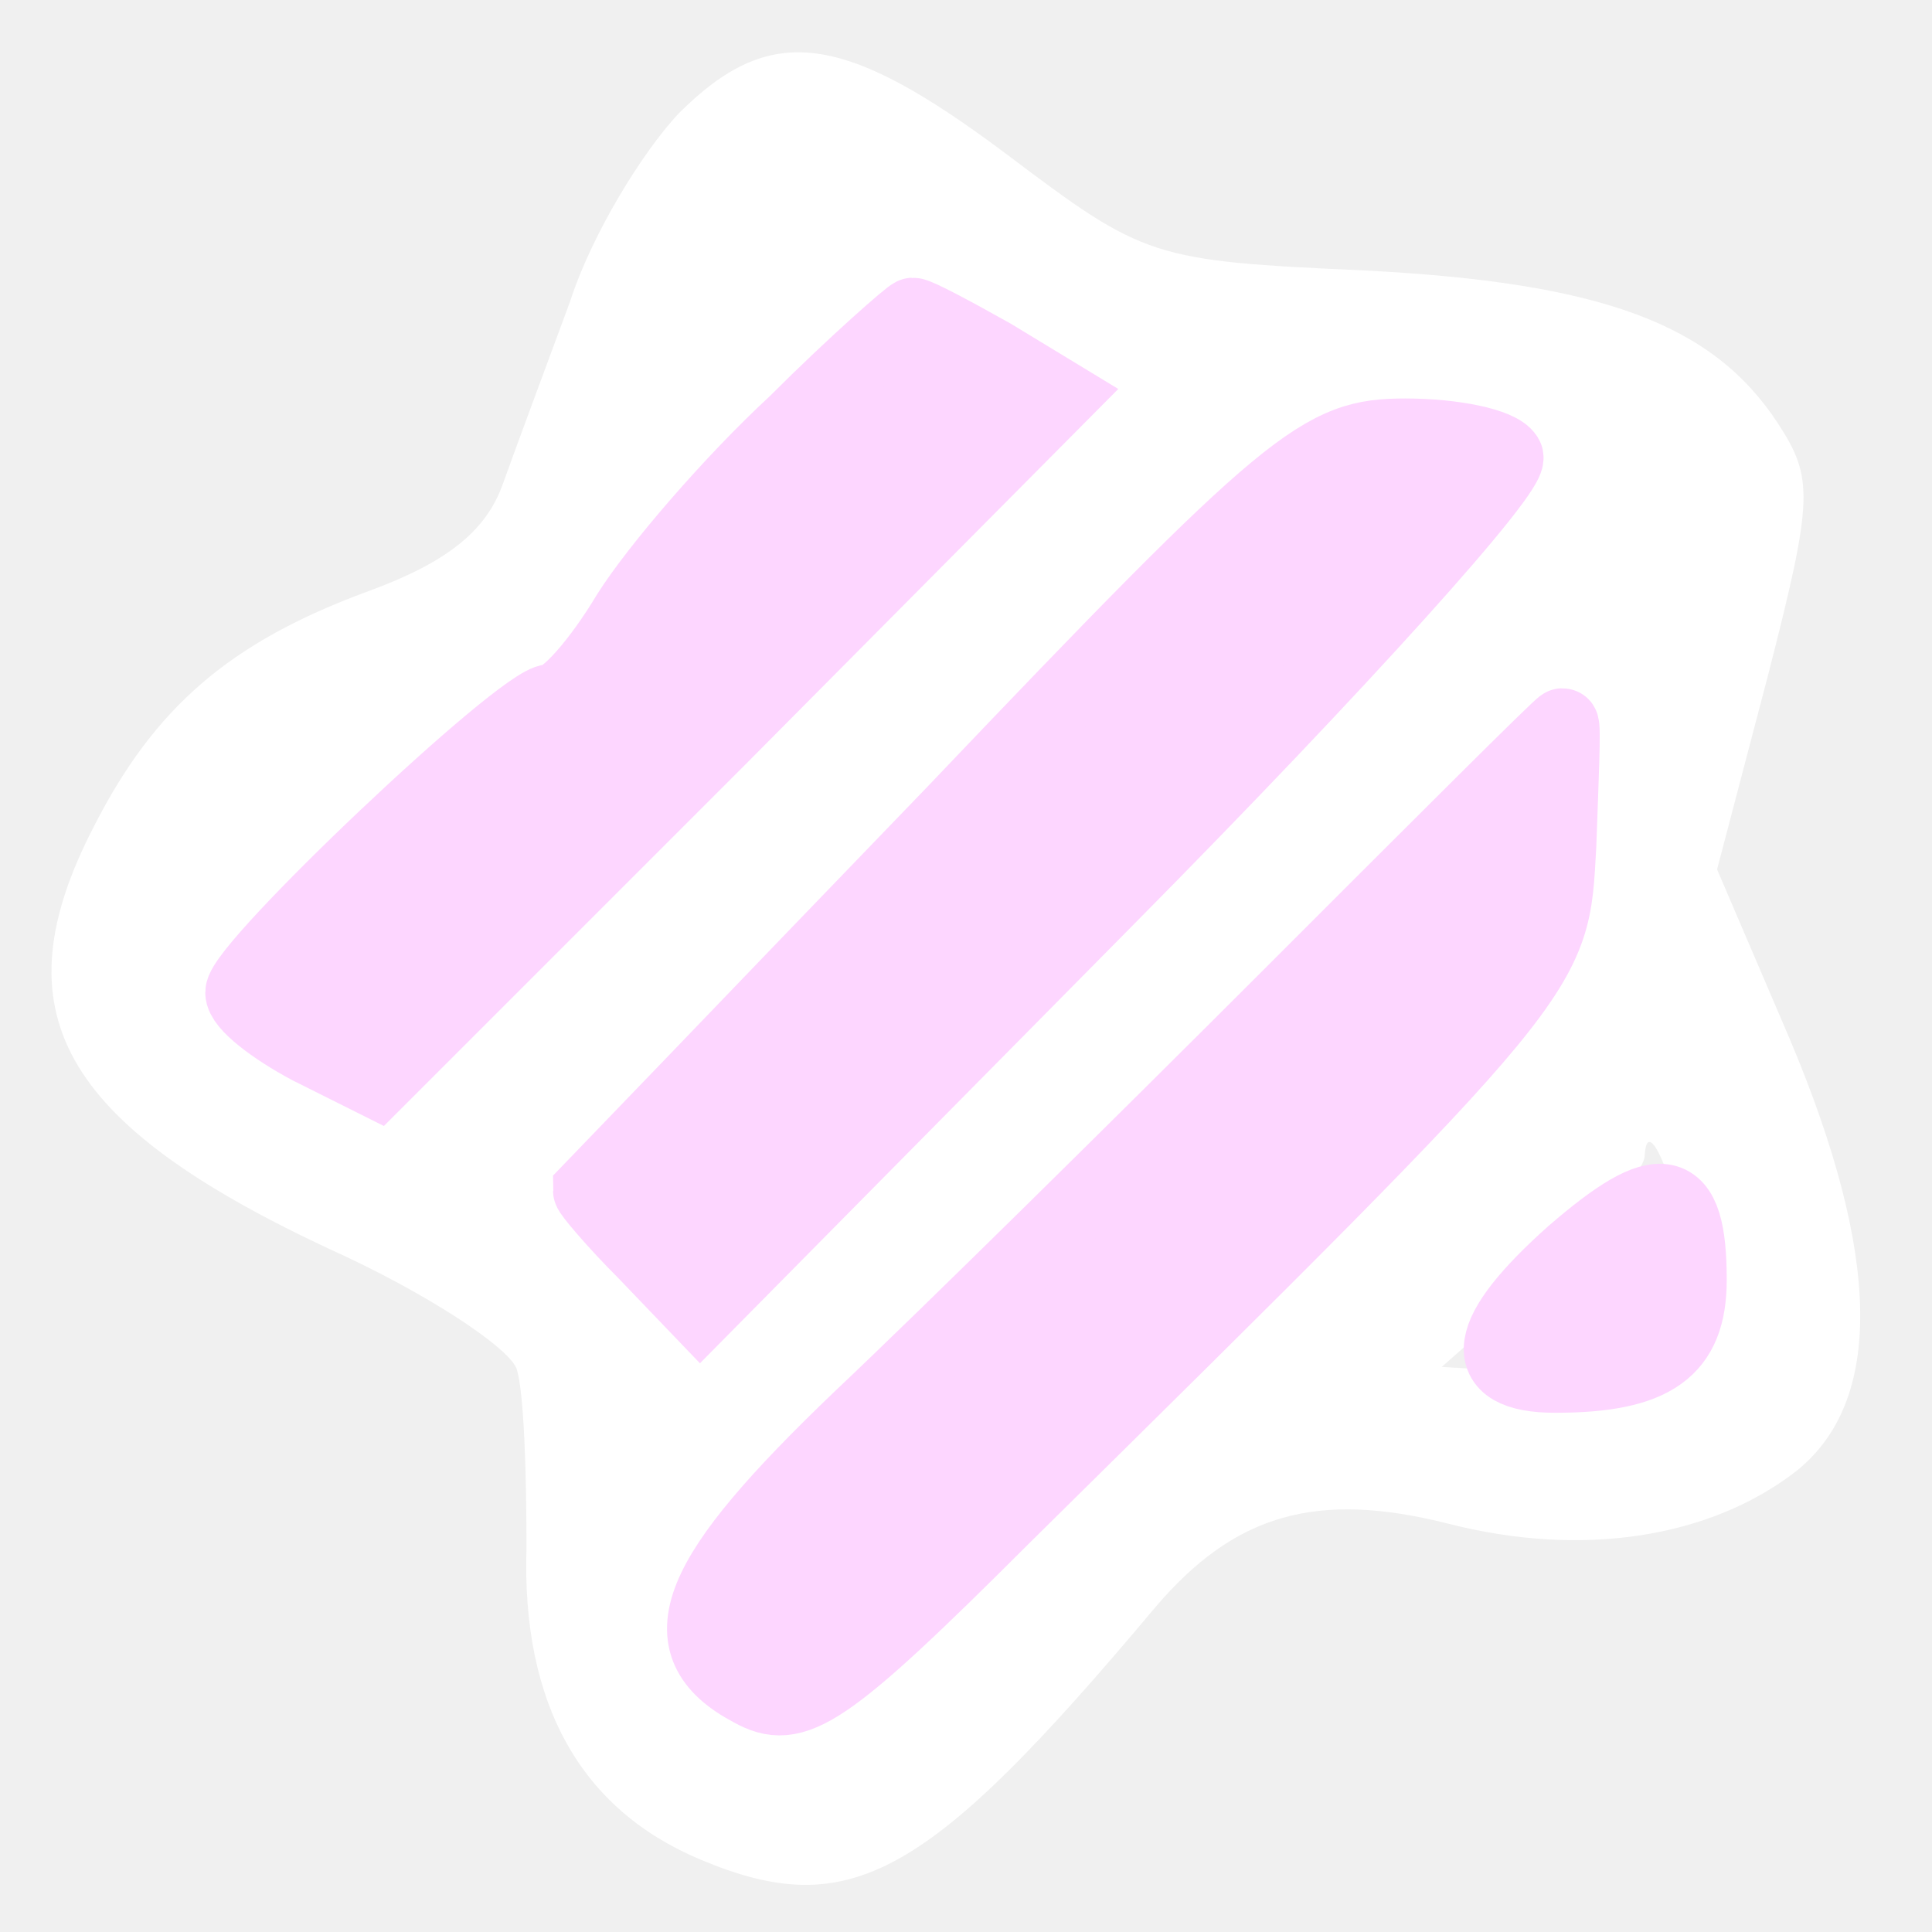
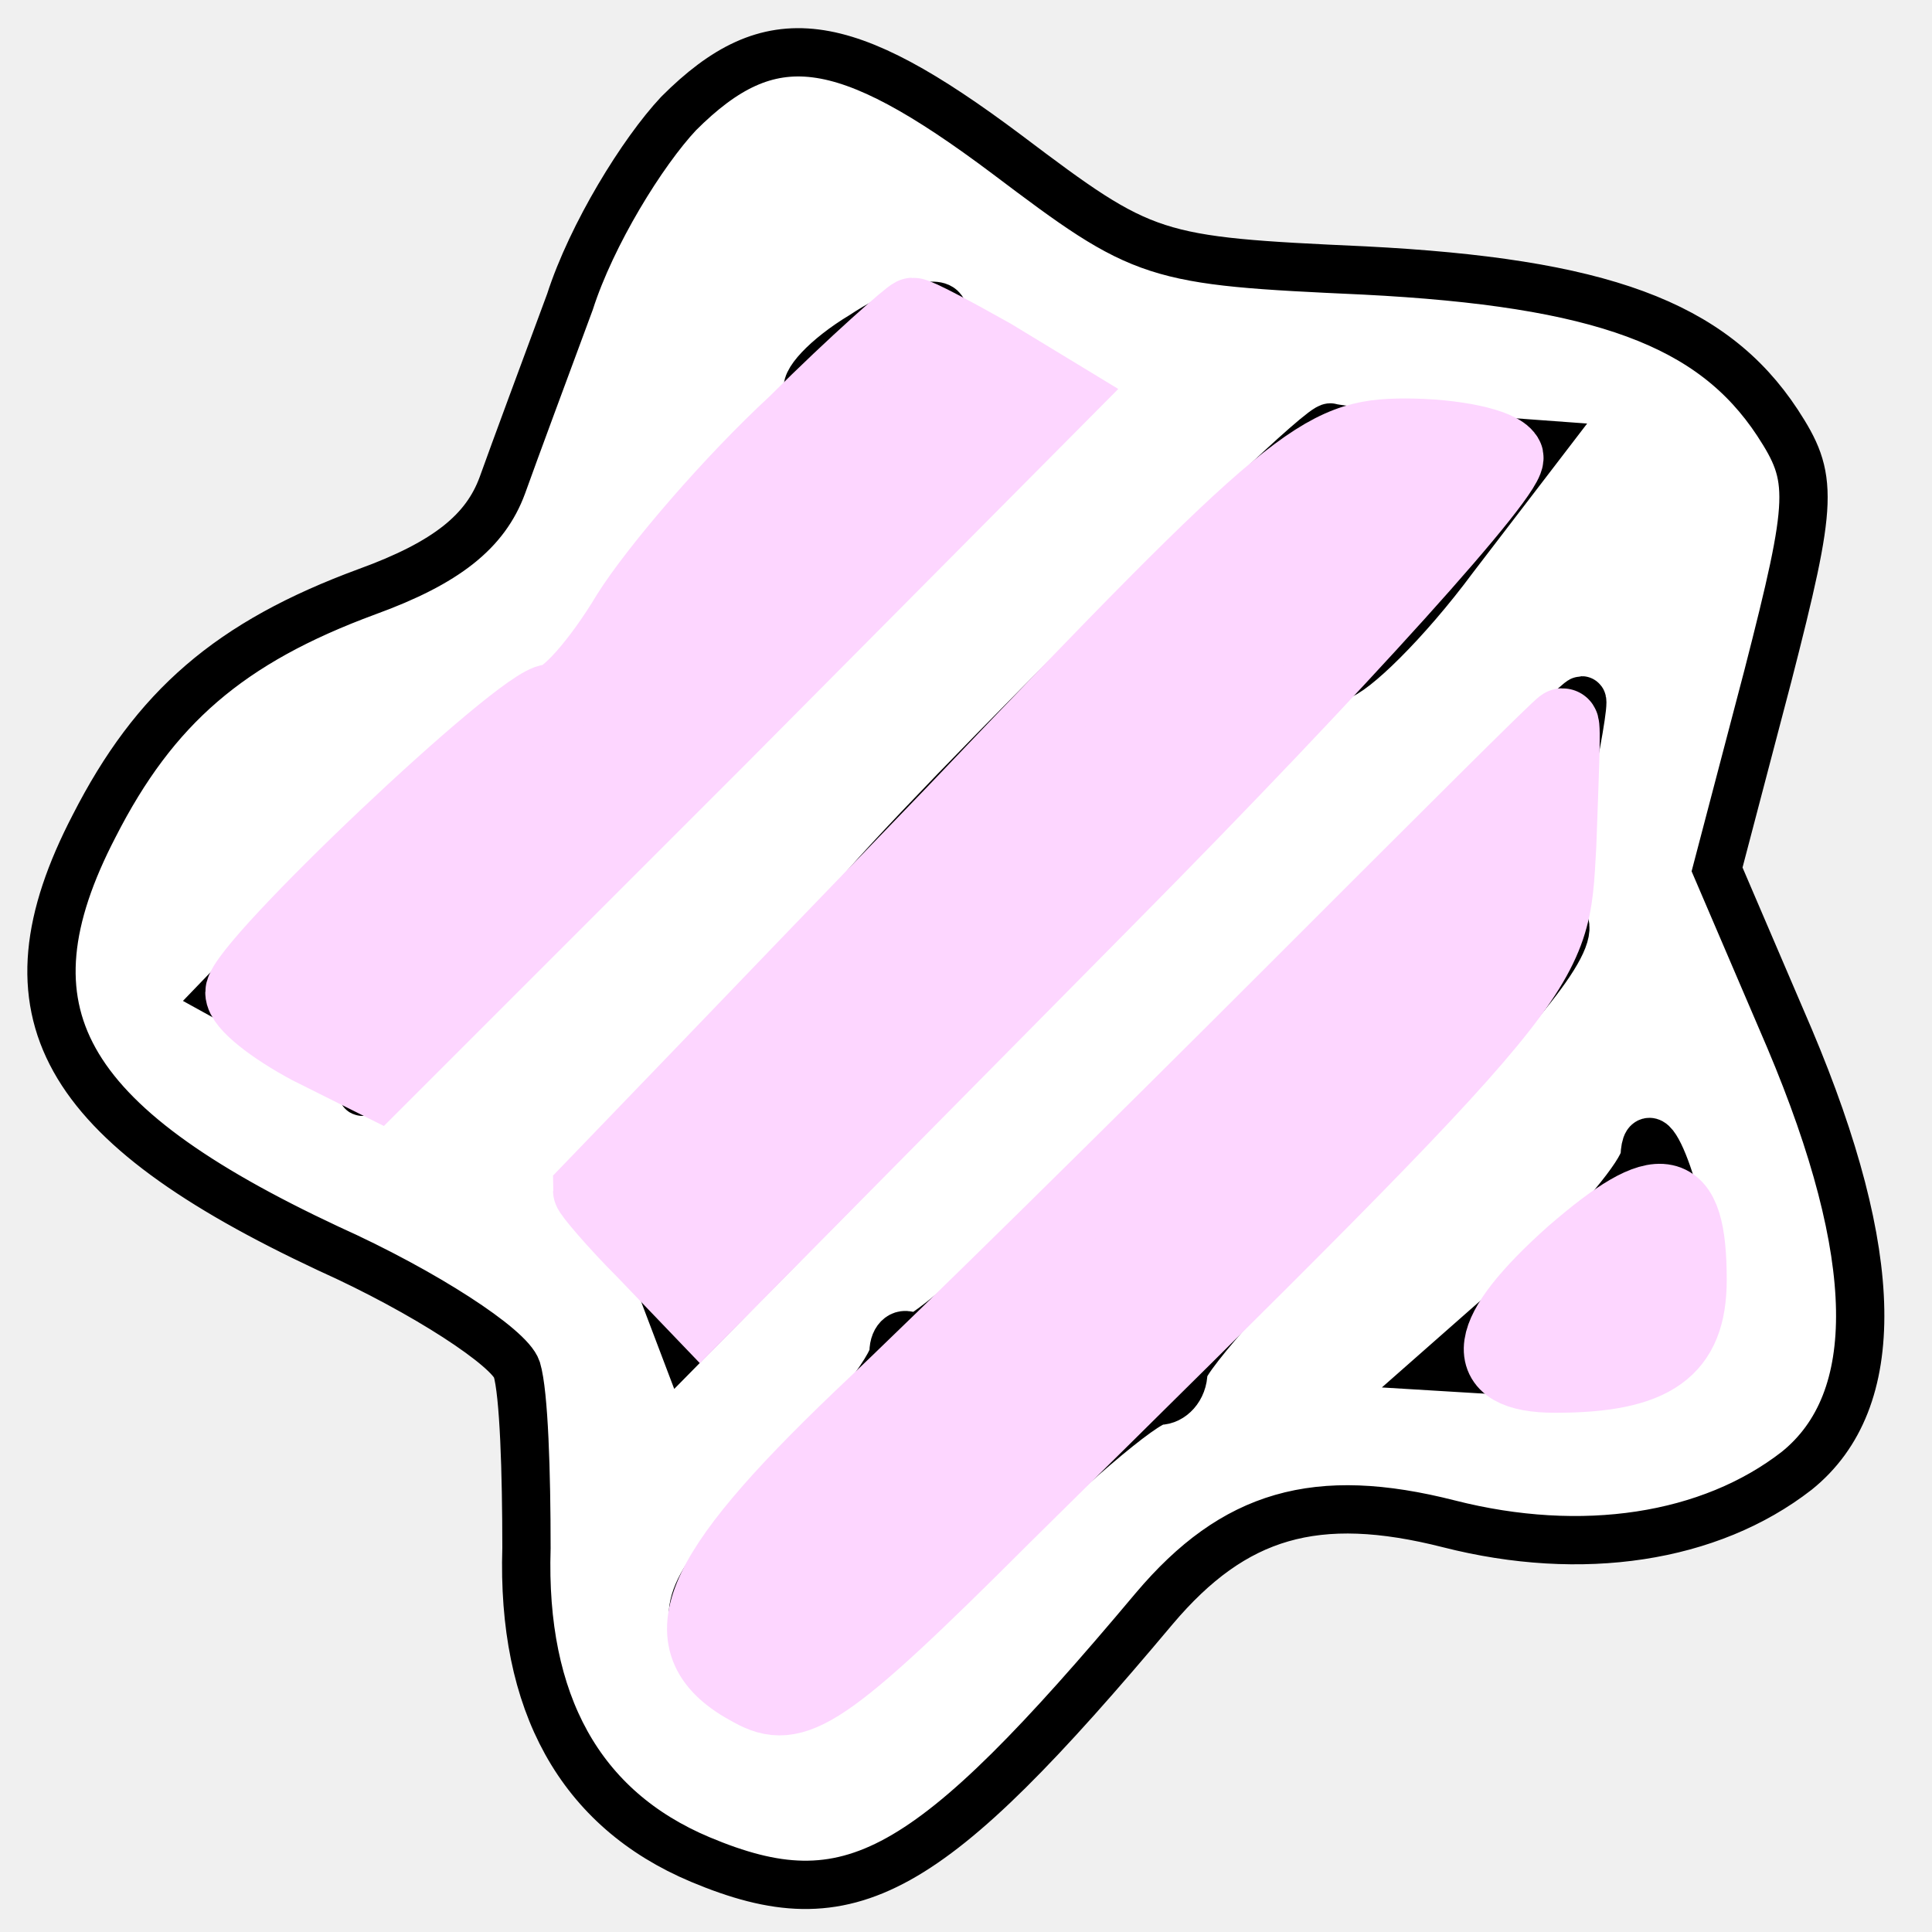
<svg xmlns="http://www.w3.org/2000/svg" viewBox="467 470 80 80">
  <style>
.outline{fill:#fff; stroke:#000} .inside{fill:#fdd6ff; stroke:#fdd6ff}
- .outline {stroke-width:0} .inside {stroke-width:3}
+ .outline {stroke-width:2} .inside {stroke-width:3}
@media (prefers-color-scheme:dark){
    .outline{fill:#000; stroke:#fff} .inside{fill:#ff0000; stroke:#ff0000}
}</style>
  <path d="M495.1 474.7c-1.5 1.6-3.6 5-4.5 7.8-1 2.7-2.3 6.2-2.8 7.6-.7 1.9-2.3 3.2-5.6 4.4-5.7 2.1-8.8 4.8-11.3 9.7-4 7.7-1.4 12.3 9.7 17.5 4 1.8 7.5 4.1 7.8 5 .3 1 .4 4.3.4 7.4-.2 6.4 2.2 10.8 7.2 12.9 6.2 2.6 9.4.8 18.8-10.4 3.3-3.9 6.7-4.9 12.2-3.5s10.8.6 14.4-2.2c3.6-2.9 3.5-8.9-.3-17.9l-3-7 2.1-8c1.9-7.4 1.9-8.2.4-10.5-2.7-4.1-7.3-5.8-17.1-6.3-8.8-.4-9.1-.5-14.8-4.8-6.8-5.1-9.8-5.5-13.6-1.7zm13.6 10.4c2.1 1.5 1.8 1.8-12.3 16.1-7.9 8.1-14.4 14.3-14.4 14 0-.4-1.3-1.4-2.9-2.4l-2.9-1.6 5.2-5.4c2.9-2.9 6.3-5.8 7.7-6.4 1.3-.6 3.1-2.4 3.9-4s2.9-4.2 4.8-5.8c1.8-1.5 3.1-3.1 2.7-3.4-.3-.3.7-1.4 2.2-2.3 1.5-1 3-1.5 3.3-1.1.3.5 1.5 1.5 2.7 2.3zm18 3 4.1.3-3.6 4.7c-2 2.7-4.2 4.8-4.8 4.9-.6 0-4.1 3.3-7.7 7.2-3.6 4-9.4 10.3-12.9 13.9l-6.5 6.6-1.1-2.9c-.5-1.5-1.8-2.8-2.6-2.8-1 0 .7-2.3 4.4-5.9 3.3-3.2 6-6.1 6-6.3 0-.8 19.5-20.3 20.1-20.1.3.1 2.4.3 4.6.4zm5.1 15c-.7 2.7-.7 4.4-.1 5 .7.7-1.7 3.7-7.3 9.3-4.6 4.6-8.4 8.8-8.4 9.4 0 .7-.5 1.2-1 1.2-.6 0-4 2.9-7.6 6.5-6.9 6.8-9.2 7.5-11.4 3.5-.8-1.5-.2-2.7 3.5-6.3 2.5-2.5 4.5-5.1 4.5-5.7s.4-.9.8-.6c.5.3 6.8-5.6 14.1-13s13.4-13.4 13.6-13.4c.1 0-.2 1.8-.7 4.1zm5.1 20.1c.1 3-1.8 4-6.9 3.6l-3.3-.2 4.2-3.7c2.2-2 4.1-4.3 4.2-5 .1-2.3 1.8 2.4 1.8 5.3z" class="outline" />
  <path d="M499.9 487.5c-2.6 2.4-5.7 6-6.9 7.9-1.2 2-2.6 3.6-3.2 3.6-1.2 0-12.8 11-12.8 12.1 0 .5 1.3 1.5 2.8 2.3l2.8 1.4 14.2-14.2 14.1-14.2-2.8-1.7c-1.6-.9-3.1-1.7-3.3-1.7-.1 0-2.4 2-4.9 4.5zm6.6 16.1c-8.3 8.6-15 15.6-15.1 15.7 0 .1 1 1.3 2.3 2.6l2.3 2.4 17-17.2c9.4-9.5 16.8-17.7 16.4-18.2-.3-.5-2.2-.9-4.2-.9-3.5 0-4.7.9-18.7 15.6zm13.8 7.7c-6.1 6.1-14.1 14-17.7 17.4-6.9 6.6-8.1 9.4-4.5 11.3 1.8 1 3 .3 10.5-7.2 23.1-22.8 22.7-22.4 23-27.8.1-2.8.2-5 .1-5s-5.2 5.1-11.4 11.3zm11.8 10.6c-3.7 3.3-4 5.1-.7 5.1 4.1 0 5.6-1.1 5.6-4 0-4.1-1.2-4.3-4.9-1.1z" class="inside" />
</svg>
